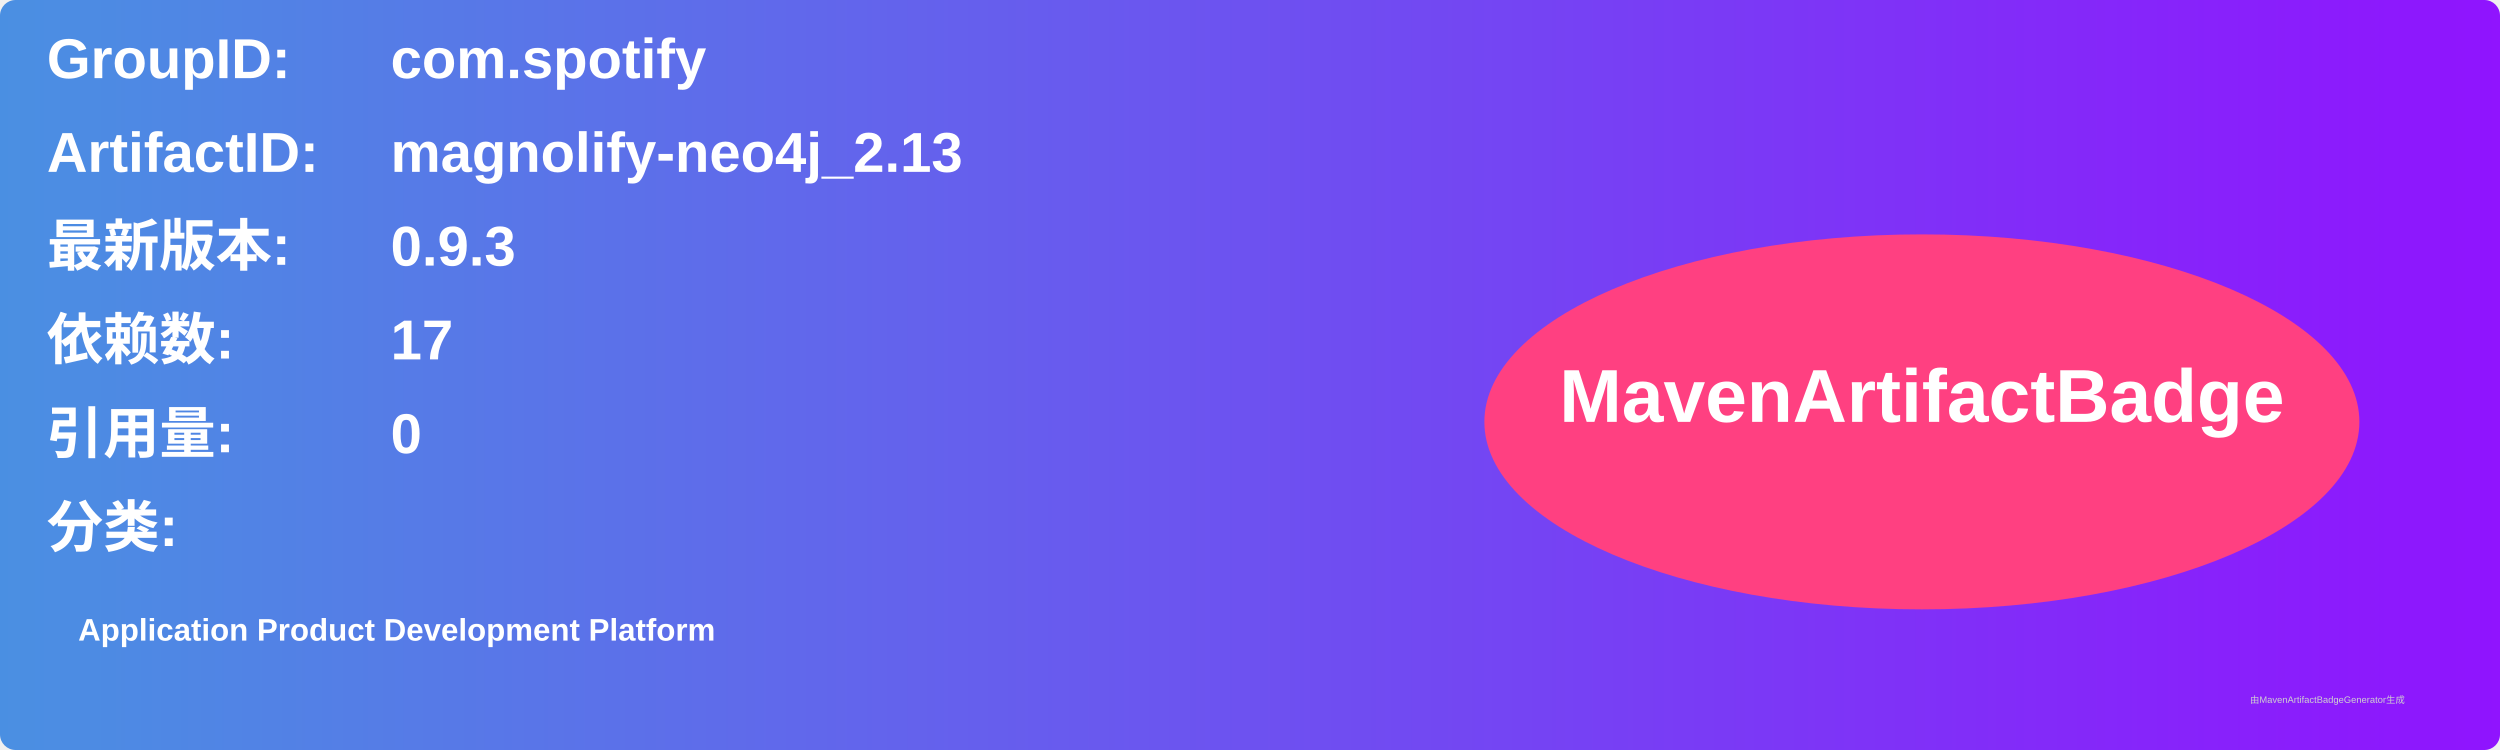
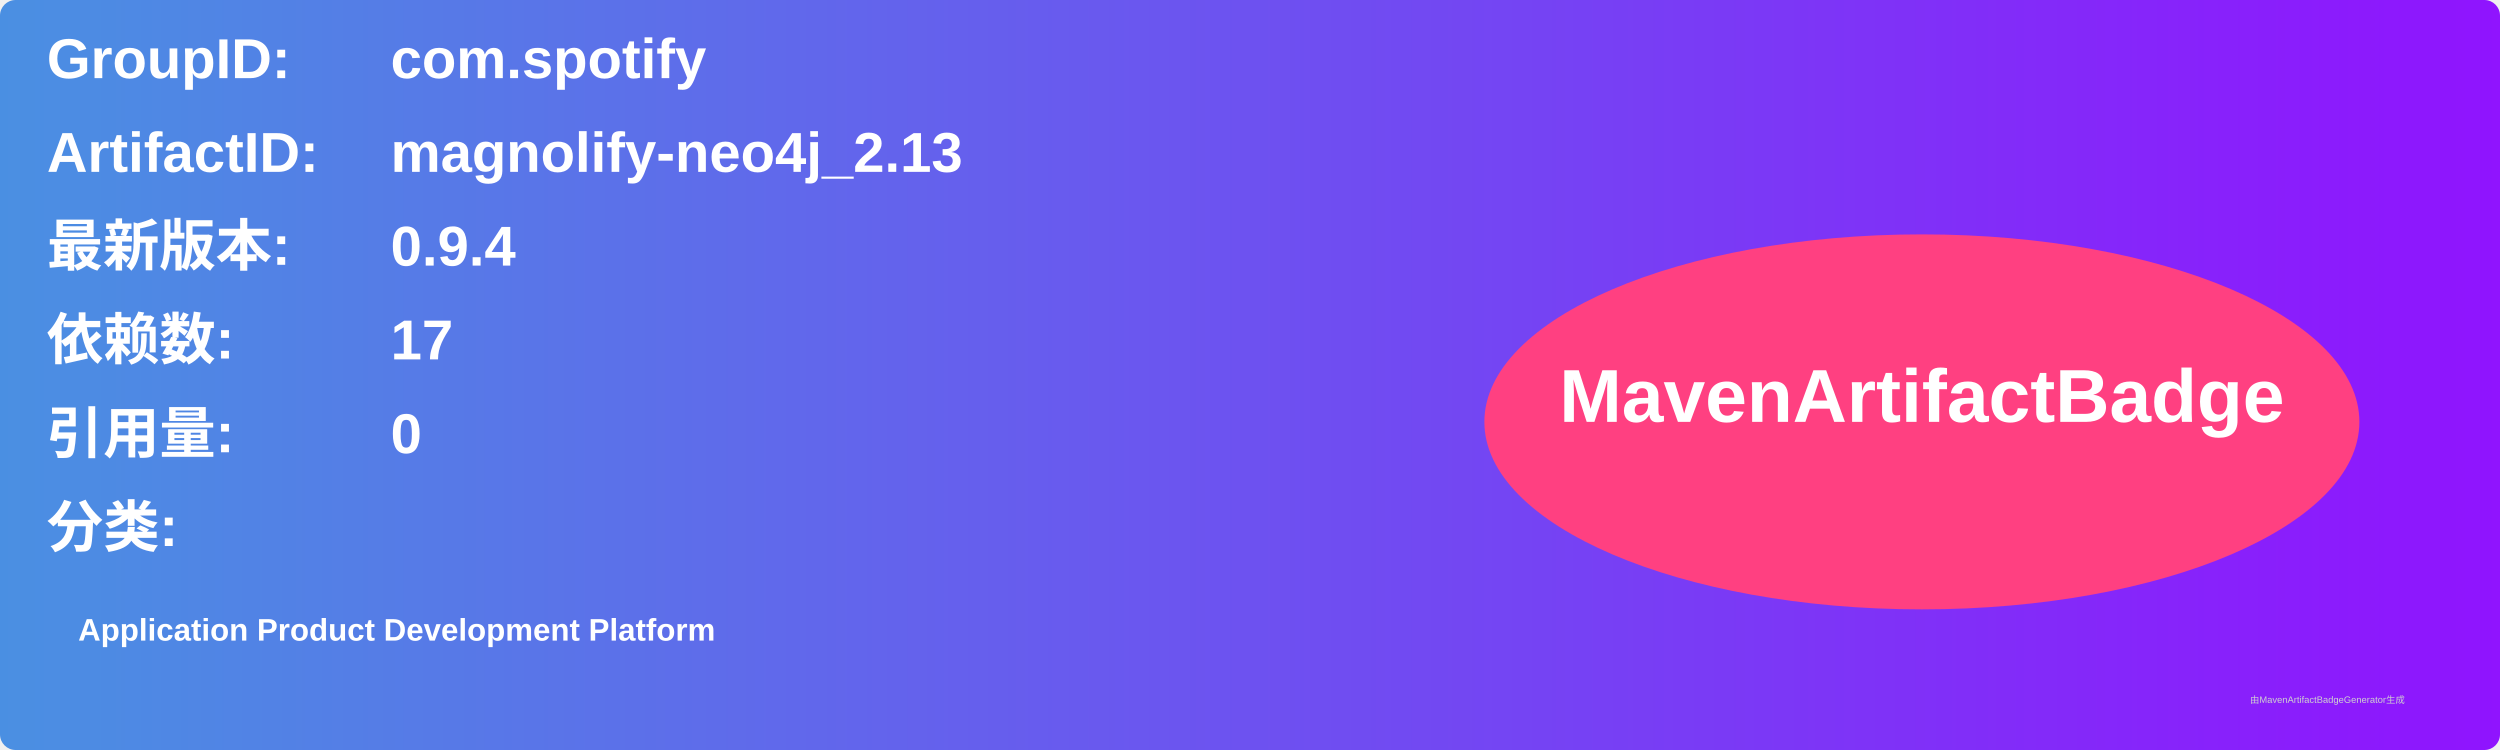
<svg xmlns="http://www.w3.org/2000/svg" width="800" height="240" viewBox="0 0 800 240">
  <linearGradient id="grad" x1="0%" y1="0%" x2="100%" y2="0%">
    <stop offset="0%" stop-color="#4a90e2" />
    <stop offset="100%" stop-color="#9013fe" />
  </linearGradient>
  <rect width="100%" height="100%" rx="5" ry="5" fill="url(#grad)" />
  <g transform="translate(15, 15)">
    <text x="0" y="10" font-family="Arial" font-size="18" fill="white" font-weight="bold" width="260">GroupID:</text>
    <text x="110" y="10" font-family="Arial" font-size="18" fill="white" font-weight="bold" width="460">com.spotify</text>
    <text x="0" y="40" font-family="Arial" font-size="18" fill="white" font-weight="bold" width="260">ArtifactID:</text>
    <text x="110" y="40" font-family="Arial" font-size="18" fill="white" font-weight="bold" width="460">magnolify-neo4j_2.13</text>
    <text x="0" y="70" font-family="Arial" font-size="18" fill="white" font-weight="bold">最新版本:</text>
    <text x="110" y="70" font-family="Arial" font-size="18" fill="white" font-weight="bold">
-       <tspan font-weight="bold">0.9.3</tspan>
+       <tspan font-weight="bold">0.9.4</tspan>
    </text>
    <text x="0" y="100" font-family="Arial" font-size="18" fill="white" font-weight="bold">依赖数: </text>
    <text x="110" y="100" font-family="Arial" font-size="18" fill="white">
      <tspan font-weight="bold">17</tspan>
    </text>
    <text x="0" y="130" font-family="Arial" font-size="18" fill="white" font-weight="bold">引用量: </text>
    <text x="110" y="130" font-family="Arial" font-size="18" fill="white">
      <tspan font-weight="bold">0</tspan>
    </text>
    <text x="0" y="160" font-family="Arial" font-size="18" fill="white" font-weight="bold">分类:</text>
    <text x="10" y="190" font-family="Arial" font-size="10" fill="white">
      <tspan font-weight="bold">Application Product Development Platform</tspan>
    </text>
    <ellipse cx="600" cy="120" rx="140" ry="60" fill="#ff4081" />
    <text x="600" y="120" text-anchor="middle" font-family="Arial" font-size="24" fill="white" font-weight="bold">MavenArtifactBadge</text>
  </g>
  <text x="720" y="225" font-family="Arial" font-size="3" fill="#d0d0d0">由MavenArtifactBadgeGenerator生成</text>
</svg>
